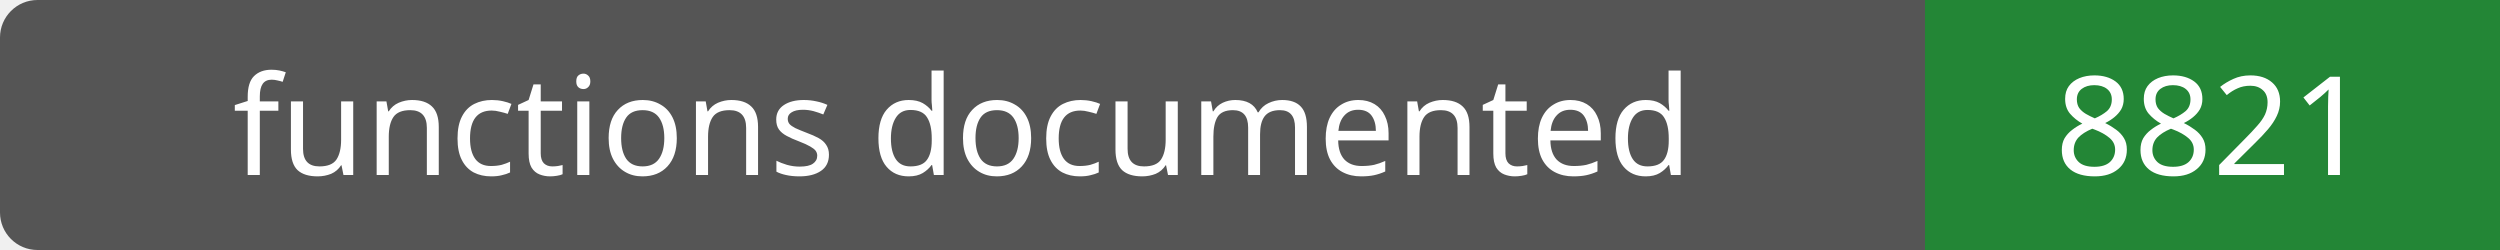
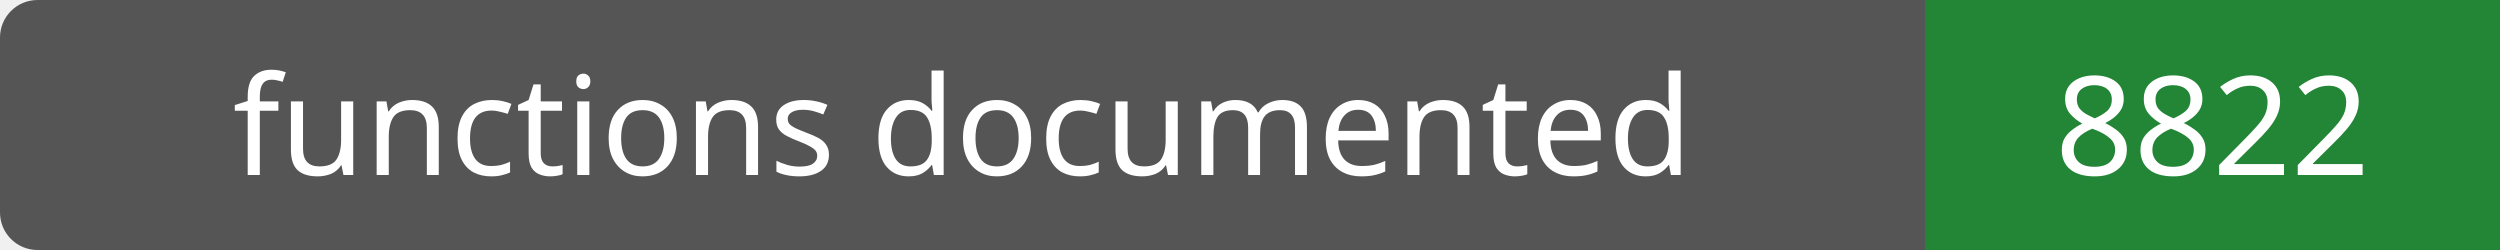
- <svg xmlns="http://www.w3.org/2000/svg" width="200" height="20" role="img" aria-label="functions documented: 8821">
+ <svg xmlns="http://www.w3.org/2000/svg" width="200" height="20" role="img" aria-label="functions documented: 8822">
  <rect width="200" height="20" rx="3" fill="#555" />
  <path fill="#238636" d="M154 0h46v20H154z" />
  <g fill="#fff" text-anchor="middle" font-family="Verdana,sans-serif" font-size="11">
    <text x="77.0" y="14">functions documented</text>
-     <text x="177.0" y="14">8821</text>
+     <text x="177.0" y="14">8822</text>
  </g>
</svg>
